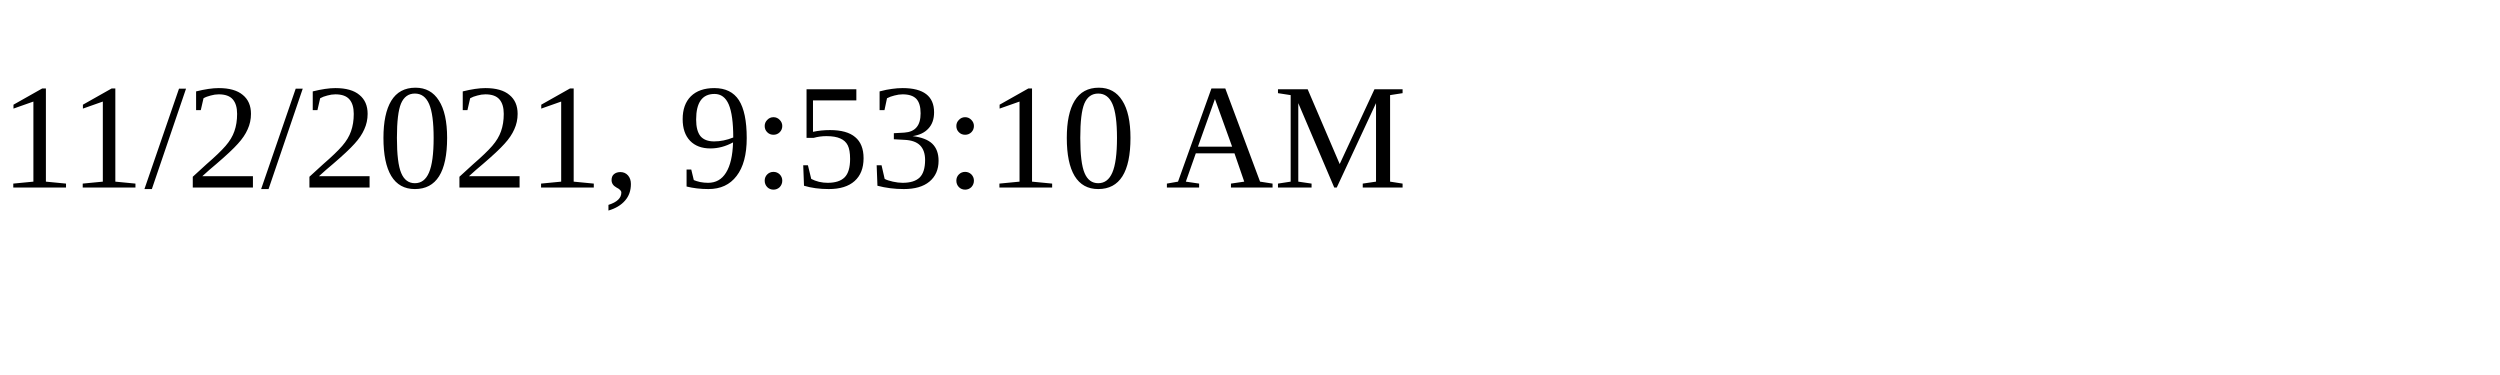
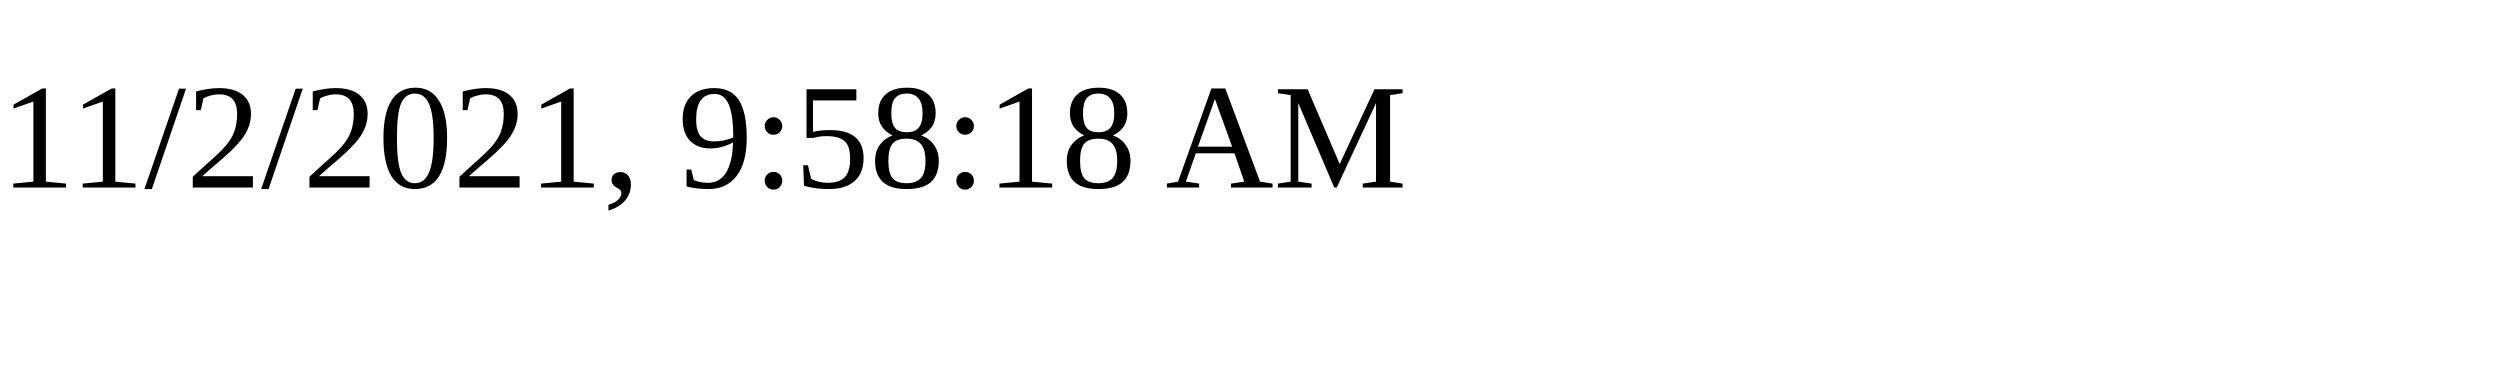
<svg xmlns="http://www.w3.org/2000/svg" height="30" width="200">
-   <text x="0" y="15">11/2/2021, 9:53:10 AM</text>
+   <text x="0" y="15">11/2/2021, 9:58:18 AM</text>
</svg>
